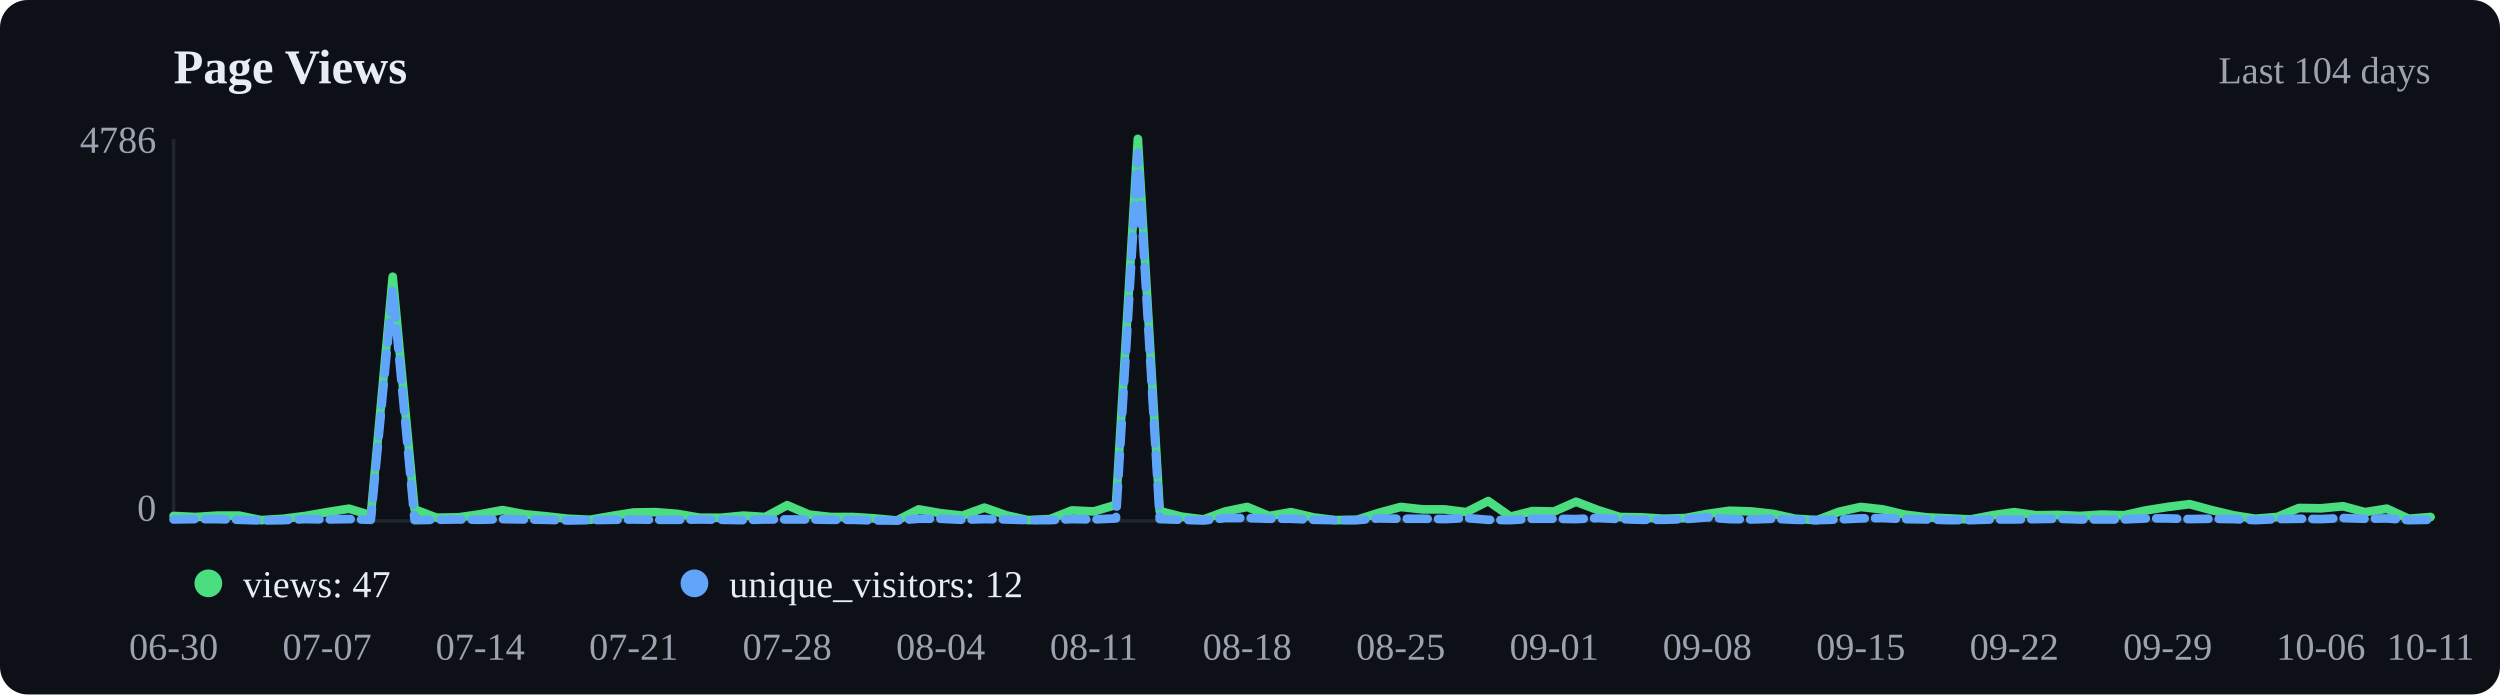
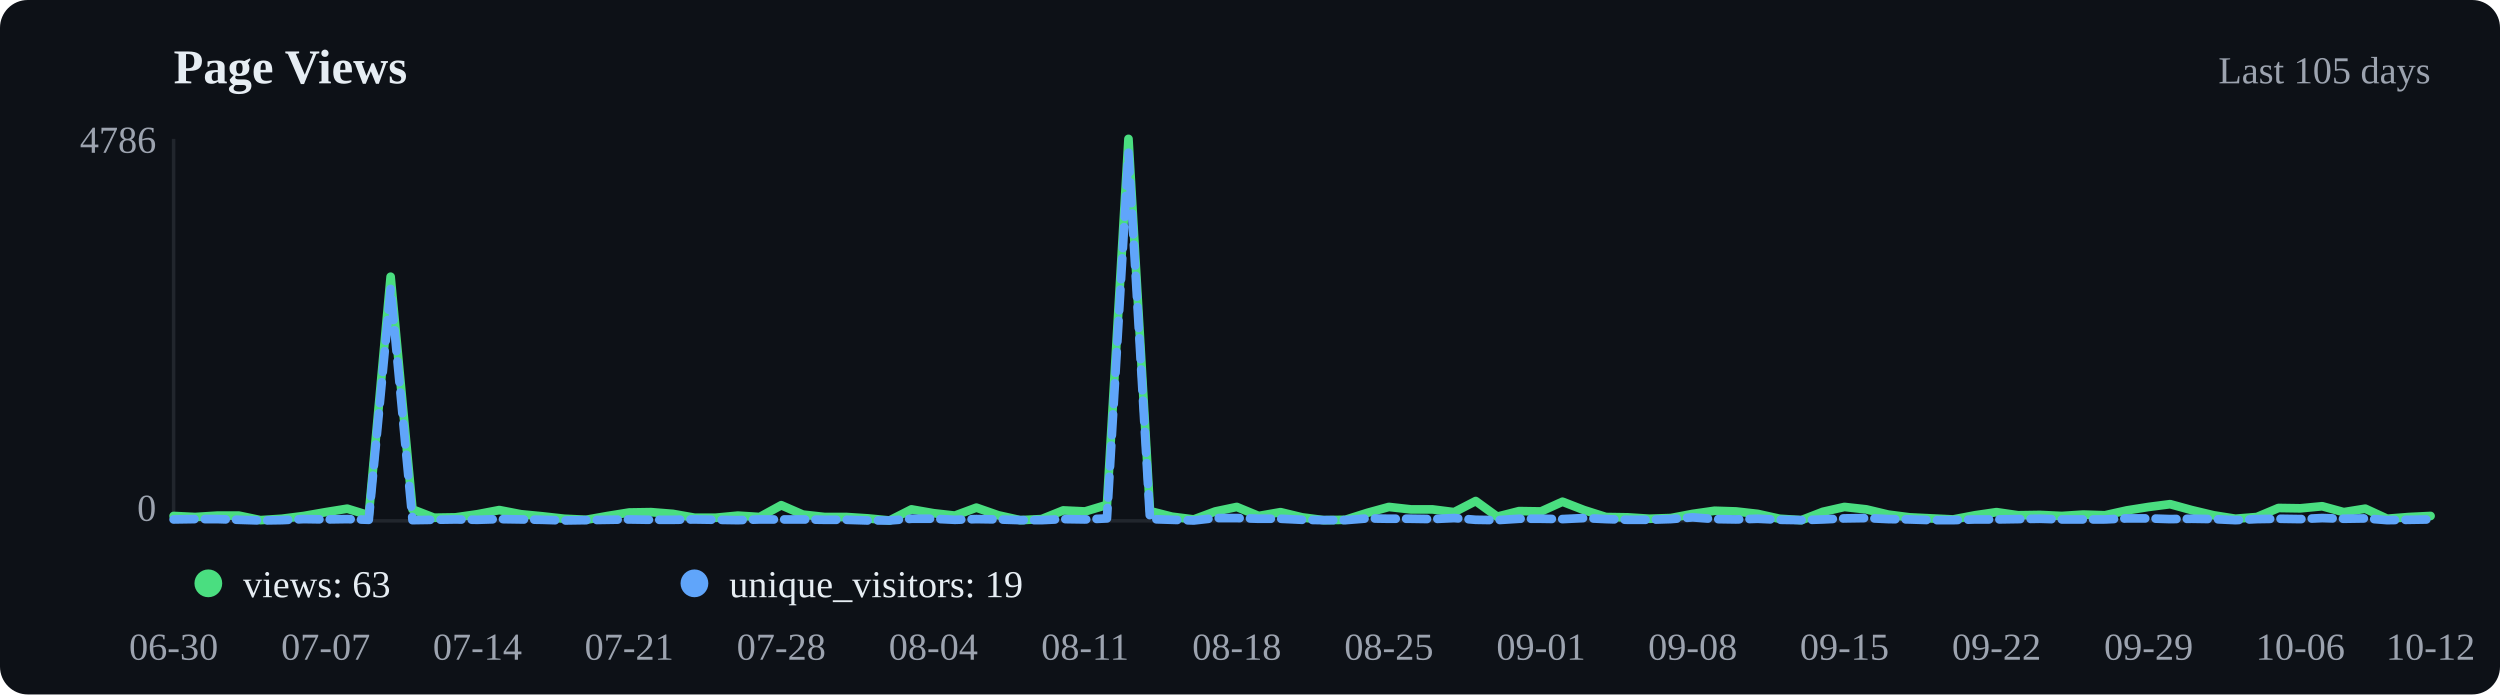
<svg xmlns="http://www.w3.org/2000/svg" viewBox="0 0 720 200" width="720" height="200">
  <rect width="720" height="200" fill="#0d1117" rx="8" />
  <text x="50" y="24" font-size="14" font-weight="600" fill="#e6edf3">Page Views</text>
-   <text x="700" y="24" text-anchor="end" font-size="11" fill="#9ca3af">Last 104 days</text>
+   <text x="700" y="24" text-anchor="end" font-size="11" fill="#9ca3af">Last 105 days</text>
  <line x1="50" y1="40" x2="50" y2="150" stroke="#21262d" />
  <line x1="50" y1="150" x2="700" y2="150" stroke="#21262d" />
-   <polyline points="50.0,148.6 56.3,148.9 62.6,148.5 68.9,148.5 75.2,149.8 81.6,149.4 87.9,148.6 94.2,147.5 100.5,146.5 106.8,148.4 113.1,79.7 119.4,146.7 125.7,149.1 132.0,149.0 138.3,148.1 144.7,146.9 151.0,148.1 157.3,148.7 163.6,149.4 169.9,149.7 176.2,148.6 182.5,147.6 188.8,147.5 195.1,148.0 201.5,149.1 207.8,149.1 214.1,148.5 220.4,148.9 226.7,145.5 233.0,148.2 239.3,148.9 245.6,148.9 251.9,149.3 258.3,149.9 264.6,146.7 270.9,147.8 277.2,148.5 283.5,146.2 289.8,148.4 296.1,149.8 302.4,149.5 308.7,147.0 315.0,147.3 321.4,145.4 327.7,40.0 334.0,147.2 340.3,148.8 346.6,149.6 352.9,147.3 359.2,146.0 365.5,148.6 371.8,147.5 378.2,149.0 384.5,149.8 390.8,149.7 397.1,147.7 403.4,146.0 409.7,146.7 416.0,146.7 422.3,147.5 428.6,144.3 435.0,148.8 441.3,147.2 447.6,147.3 453.9,144.5 460.2,146.9 466.5,148.9 472.8,149.0 479.1,149.4 485.4,149.2 491.7,148.0 498.1,147.1 504.4,147.3 510.7,148.0 517.0,149.4 523.3,149.8 529.6,147.4 535.9,146.0 542.2,146.7 548.5,148.2 554.9,149.0 561.2,149.3 567.5,149.6 573.8,148.4 580.1,147.5 586.4,148.4 592.7,148.3 599.0,148.6 605.3,148.2 611.7,148.4 618.0,147.0 624.3,146.0 630.6,145.2 636.9,146.9 643.2,148.4 649.5,149.4 655.8,148.9 662.1,146.3 668.4,146.4 674.8,145.8 681.1,147.5 687.4,146.5 693.7,149.4 700.0,148.9" fill="none" stroke="#4ade80" stroke-width="2.5" stroke-linecap="round" stroke-linejoin="round" />
-   <polyline points="50.0,149.6 56.3,149.5 62.6,149.5 68.9,149.7 75.2,149.9 81.6,149.8 87.9,149.5 94.2,149.6 100.5,149.5 106.8,149.7 113.1,83.2 119.4,149.8 125.7,149.7 132.0,149.6 138.3,149.7 144.7,149.5 151.0,149.6 157.3,149.7 163.6,149.9 169.9,149.8 176.2,149.7 182.5,149.6 188.8,149.7 195.1,149.7 201.5,149.6 207.8,149.7 214.1,149.8 220.4,149.6 226.7,149.6 233.0,149.6 239.3,149.7 245.6,149.7 251.9,149.9 258.3,149.9 264.6,149.4 270.9,149.4 277.2,149.7 283.5,149.5 289.8,149.6 296.1,149.8 302.4,149.8 308.7,149.5 315.0,149.6 321.4,149.3 327.7,44.0 334.0,149.5 340.3,149.7 346.6,149.9 352.9,149.2 359.2,149.2 365.5,149.4 371.8,149.4 378.2,149.7 384.5,149.8 390.8,149.8 397.1,149.3 403.4,149.4 409.7,149.4 416.0,149.5 422.3,149.2 428.6,149.7 435.0,149.8 441.3,149.4 447.6,149.4 453.9,149.5 460.2,149.2 466.5,149.5 472.8,149.7 479.1,149.7 485.4,149.5 491.7,149.0 498.1,149.5 504.4,149.6 510.7,149.4 517.0,149.7 523.3,149.8 529.6,149.6 535.9,149.3 542.2,149.2 548.5,149.5 554.9,149.6 561.2,149.8 567.5,149.8 573.8,149.6 580.1,149.6 586.4,149.5 592.7,149.4 599.0,149.6 605.3,149.6 611.7,149.6 618.0,149.3 624.3,149.3 630.6,149.5 636.9,149.4 643.2,149.5 649.5,149.8 655.8,149.5 662.1,149.4 668.4,149.5 674.8,149.2 681.1,149.4 687.4,149.3 693.7,149.8 700.0,149.7" fill="none" stroke="#60a5fa" stroke-width="2.5" stroke-linecap="round" stroke-linejoin="round" stroke-dasharray="6,3" />
+   <polyline points="50.0,148.6 56.2,148.9 62.5,148.5 68.8,148.5 75.0,149.8 81.2,149.4 87.5,148.6 93.8,147.5 100.0,146.5 106.2,148.4 112.5,79.7 118.8,146.7 125.0,149.1 131.2,149.0 137.5,148.1 143.8,146.9 150.0,148.1 156.2,148.7 162.5,149.4 168.8,149.7 175.0,148.6 181.2,147.6 187.5,147.5 193.8,148.0 200.0,149.1 206.2,149.1 212.5,148.5 218.8,148.9 225.0,145.5 231.2,148.2 237.5,148.9 243.8,148.9 250.0,149.3 256.2,149.9 262.5,146.7 268.8,147.8 275.0,148.5 281.2,146.2 287.5,148.4 293.8,149.8 300.0,149.5 306.2,147.0 312.5,147.3 318.8,145.4 325.0,40.0 331.2,147.2 337.5,148.8 343.8,149.6 350.0,147.3 356.2,146.0 362.5,148.6 368.8,147.5 375.0,149.0 381.2,149.8 387.5,149.7 393.8,147.7 400.0,146.0 406.3,146.7 412.5,146.7 418.8,147.5 425.0,144.3 431.2,148.8 437.5,147.2 443.8,147.3 450.0,144.5 456.2,146.9 462.5,148.9 468.8,149.0 475.0,149.4 481.2,149.2 487.5,148.0 493.8,147.1 500.0,147.3 506.2,148.0 512.5,149.4 518.8,149.8 525.0,147.4 531.2,146.0 537.5,146.7 543.8,148.2 550.0,149.0 556.2,149.3 562.5,149.6 568.8,148.4 575.0,147.5 581.2,148.4 587.5,148.3 593.8,148.6 600.0,148.2 606.2,148.4 612.5,147.0 618.8,146.0 625.0,145.2 631.2,146.9 637.5,148.4 643.8,149.4 650.0,148.9 656.2,146.3 662.5,146.4 668.8,145.8 675.0,147.5 681.2,146.5 687.5,149.4 693.8,148.9 700.0,148.6" fill="none" stroke="#4ade80" stroke-width="2.5" stroke-linecap="round" stroke-linejoin="round" />
+   <polyline points="50.0,149.6 56.2,149.5 62.5,149.5 68.8,149.7 75.0,149.9 81.2,149.8 87.5,149.5 93.8,149.6 100.0,149.5 106.2,149.7 112.5,83.2 118.8,149.8 125.0,149.7 131.2,149.6 137.5,149.7 143.8,149.5 150.0,149.6 156.2,149.7 162.5,149.9 168.8,149.8 175.0,149.7 181.2,149.6 187.5,149.7 193.8,149.7 200.0,149.6 206.2,149.7 212.5,149.8 218.8,149.6 225.0,149.6 231.2,149.6 237.5,149.7 243.8,149.7 250.0,149.9 256.2,149.9 262.5,149.4 268.8,149.4 275.0,149.7 281.2,149.5 287.5,149.6 293.8,149.8 300.0,149.8 306.2,149.5 312.5,149.6 318.8,149.3 325.0,44.0 331.2,149.5 337.5,149.7 343.8,149.9 350.0,149.2 356.2,149.2 362.5,149.4 368.8,149.4 375.0,149.7 381.2,149.8 387.5,149.8 393.8,149.3 400.0,149.4 406.3,149.4 412.5,149.5 418.8,149.2 425.0,149.7 431.2,149.8 437.5,149.4 443.8,149.4 450.0,149.5 456.2,149.2 462.5,149.5 468.8,149.7 475.0,149.7 481.2,149.5 487.5,149.0 493.8,149.5 500.0,149.6 506.2,149.4 512.5,149.7 518.8,149.8 525.0,149.6 531.2,149.3 537.5,149.2 543.8,149.5 550.0,149.6 556.2,149.8 562.5,149.8 568.8,149.6 575.0,149.6 581.2,149.5 587.5,149.4 593.8,149.6 600.0,149.6 606.2,149.6 612.5,149.3 618.8,149.3 625.0,149.5 631.2,149.4 637.5,149.5 643.8,149.8 650.0,149.5 656.2,149.4 662.5,149.5 668.8,149.2 675.0,149.4 681.2,149.3 687.5,149.8 693.8,149.7 700.0,149.6" fill="none" stroke="#60a5fa" stroke-width="2.5" stroke-linecap="round" stroke-linejoin="round" stroke-dasharray="6,3" />
  <circle cx="60" cy="168" r="4" fill="#4ade80" />
-   <text x="70" y="172" font-size="11" fill="#e6edf3">views: 47</text>
+   <text x="70" y="172" font-size="11" fill="#e6edf3">views: 63</text>
  <circle cx="200" cy="168" r="4" fill="#60a5fa" />
-   <text x="210" y="172" font-size="11" fill="#e6edf3">unique_visitors: 12</text>
+   <text x="210" y="172" font-size="11" fill="#e6edf3">unique_visitors: 19</text>
  <text x="50.0" y="190" text-anchor="middle" font-size="11" fill="#9ca3af">06-30</text>
-   <text x="94.2" y="190" text-anchor="middle" font-size="11" fill="#9ca3af">07-07</text>
-   <text x="138.3" y="190" text-anchor="middle" font-size="11" fill="#9ca3af">07-14</text>
-   <text x="182.5" y="190" text-anchor="middle" font-size="11" fill="#9ca3af">07-21</text>
-   <text x="226.7" y="190" text-anchor="middle" font-size="11" fill="#9ca3af">07-28</text>
-   <text x="270.9" y="190" text-anchor="middle" font-size="11" fill="#9ca3af">08-04</text>
-   <text x="315.0" y="190" text-anchor="middle" font-size="11" fill="#9ca3af">08-11</text>
-   <text x="359.2" y="190" text-anchor="middle" font-size="11" fill="#9ca3af">08-18</text>
-   <text x="403.4" y="190" text-anchor="middle" font-size="11" fill="#9ca3af">08-25</text>
-   <text x="447.6" y="190" text-anchor="middle" font-size="11" fill="#9ca3af">09-01</text>
-   <text x="491.7" y="190" text-anchor="middle" font-size="11" fill="#9ca3af">09-08</text>
-   <text x="535.9" y="190" text-anchor="middle" font-size="11" fill="#9ca3af">09-15</text>
-   <text x="580.1" y="190" text-anchor="middle" font-size="11" fill="#9ca3af">09-22</text>
-   <text x="624.3" y="190" text-anchor="middle" font-size="11" fill="#9ca3af">09-29</text>
-   <text x="668.4" y="190" text-anchor="middle" font-size="11" fill="#9ca3af">10-06</text>
-   <text x="700.0" y="190" text-anchor="middle" font-size="11" fill="#9ca3af">10-11</text>
+   <text x="93.8" y="190" text-anchor="middle" font-size="11" fill="#9ca3af">07-07</text>
+   <text x="137.5" y="190" text-anchor="middle" font-size="11" fill="#9ca3af">07-14</text>
+   <text x="181.2" y="190" text-anchor="middle" font-size="11" fill="#9ca3af">07-21</text>
+   <text x="225.0" y="190" text-anchor="middle" font-size="11" fill="#9ca3af">07-28</text>
+   <text x="268.8" y="190" text-anchor="middle" font-size="11" fill="#9ca3af">08-04</text>
+   <text x="312.5" y="190" text-anchor="middle" font-size="11" fill="#9ca3af">08-11</text>
+   <text x="356.2" y="190" text-anchor="middle" font-size="11" fill="#9ca3af">08-18</text>
+   <text x="400.0" y="190" text-anchor="middle" font-size="11" fill="#9ca3af">08-25</text>
+   <text x="443.8" y="190" text-anchor="middle" font-size="11" fill="#9ca3af">09-01</text>
+   <text x="487.5" y="190" text-anchor="middle" font-size="11" fill="#9ca3af">09-08</text>
+   <text x="531.2" y="190" text-anchor="middle" font-size="11" fill="#9ca3af">09-15</text>
+   <text x="575.0" y="190" text-anchor="middle" font-size="11" fill="#9ca3af">09-22</text>
+   <text x="618.8" y="190" text-anchor="middle" font-size="11" fill="#9ca3af">09-29</text>
+   <text x="662.5" y="190" text-anchor="middle" font-size="11" fill="#9ca3af">10-06</text>
+   <text x="700.0" y="190" text-anchor="middle" font-size="11" fill="#9ca3af">10-12</text>
  <text x="45" y="44" text-anchor="end" font-size="11" fill="#9ca3af">4786</text>
  <text x="45" y="150" text-anchor="end" font-size="11" fill="#9ca3af">0</text>
</svg>
